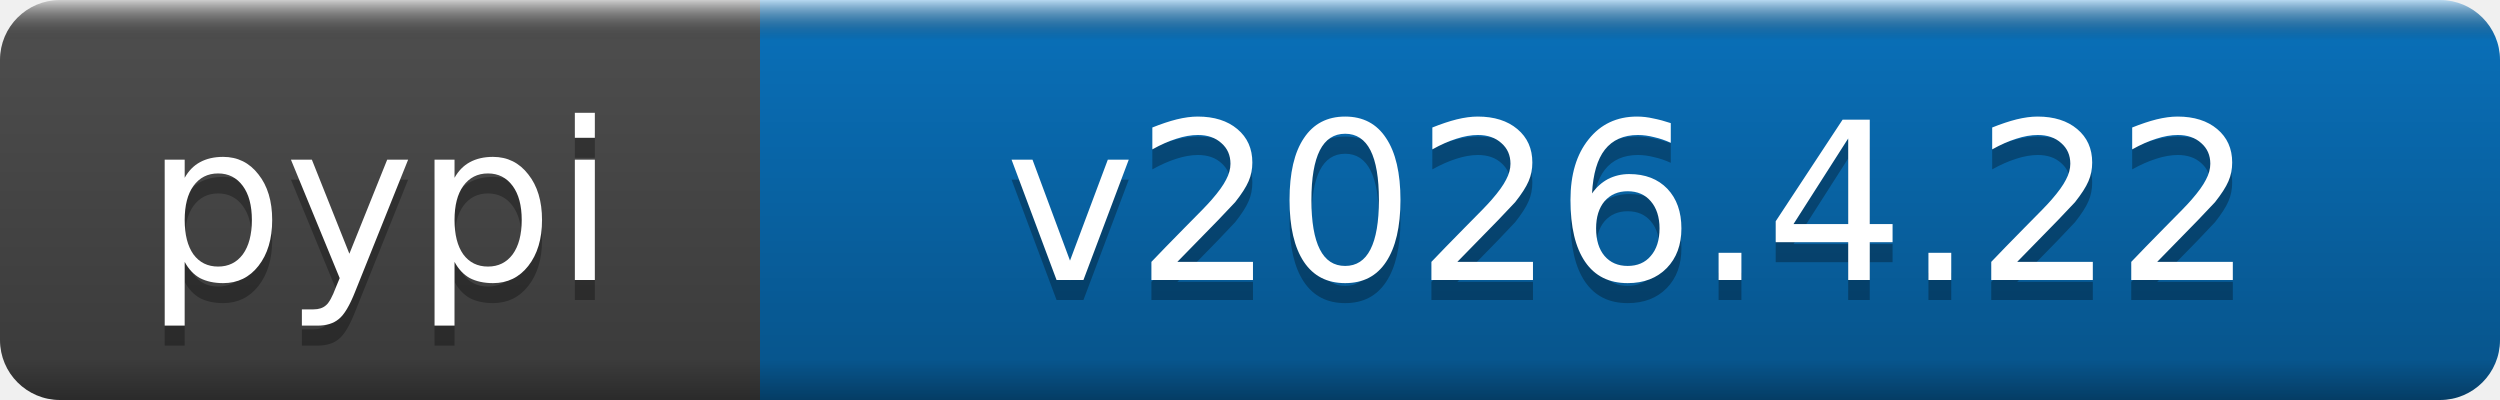
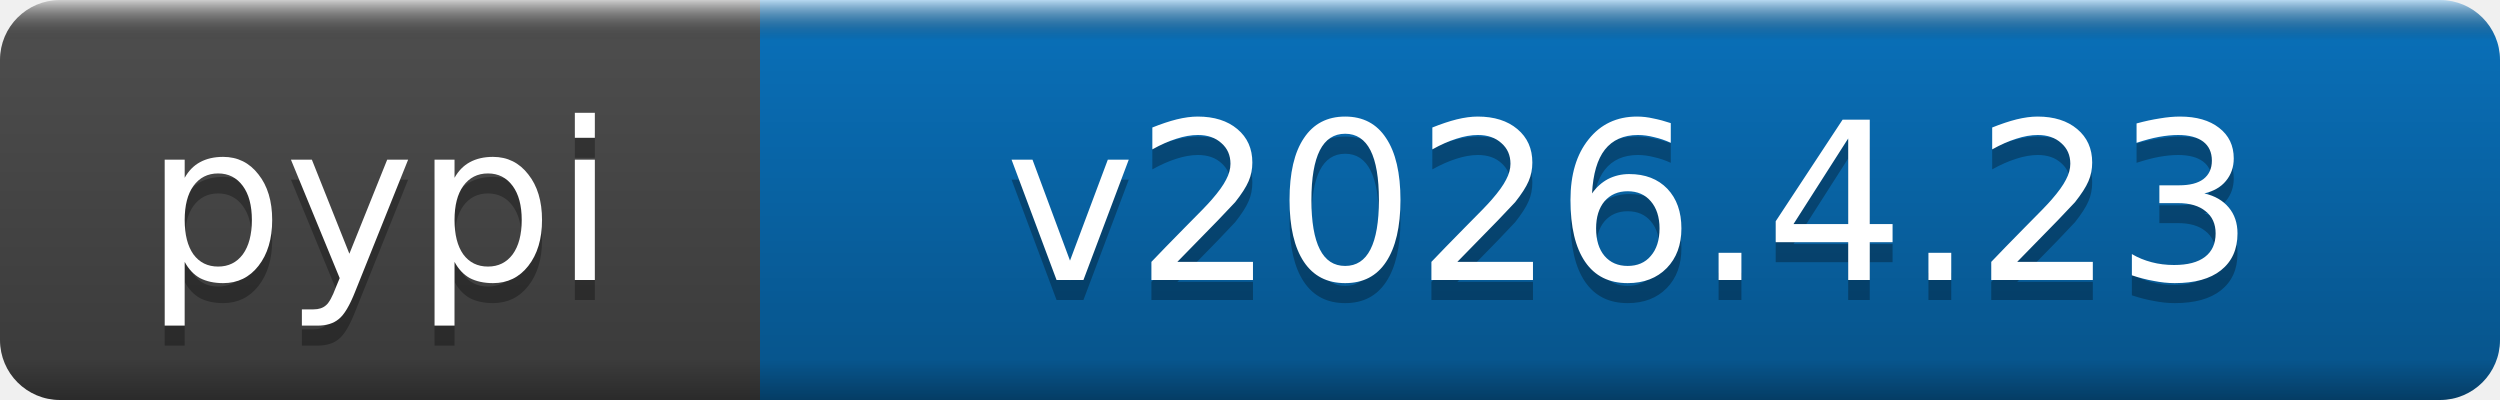
- <svg xmlns="http://www.w3.org/2000/svg" width="125" height="20" role="img" aria-label="pypi: v2026.4.22">
+ <svg xmlns="http://www.w3.org/2000/svg" width="125" height="20" role="img" aria-label="pypi: v2026.4.23">
  <linearGradient id="b" x2="0" y2="100%">
    <stop offset="0" stop-color="#fff" stop-opacity=".7" />
    <stop offset=".1" stop-opacity=".1" />
    <stop offset=".9" stop-opacity=".3" />
    <stop offset="1" stop-opacity=".5" />
  </linearGradient>
  <mask id="a">
    <rect width="125" height="20" rx="3" fill="#fff" />
  </mask>
  <g mask="url(#a)">
    <rect width="38" height="20" fill="#555" />
    <rect x="38" width="87" height="20" fill="#0a7aca" />
    <rect width="125" height="20" fill="url(#b)" />
  </g>
  <g fill="#fff" text-anchor="middle" font-family="DejaVu Sans,Verdana,Geneva,sans-serif" font-size="11">
    <text x="19" y="15" fill="#010101" fill-opacity=".3">pypi</text>
    <text x="19" y="14">pypi</text>
-     <text x="81.5" y="15" fill="#010101" fill-opacity=".3">v2026.4.22</text>
-     <text x="81.5" y="14">v2026.4.22</text>
+     <text x="81.5" y="15" fill="#010101" fill-opacity=".3">v2026.4.23</text>
+     <text x="81.5" y="14">v2026.4.23</text>
  </g>
</svg>
